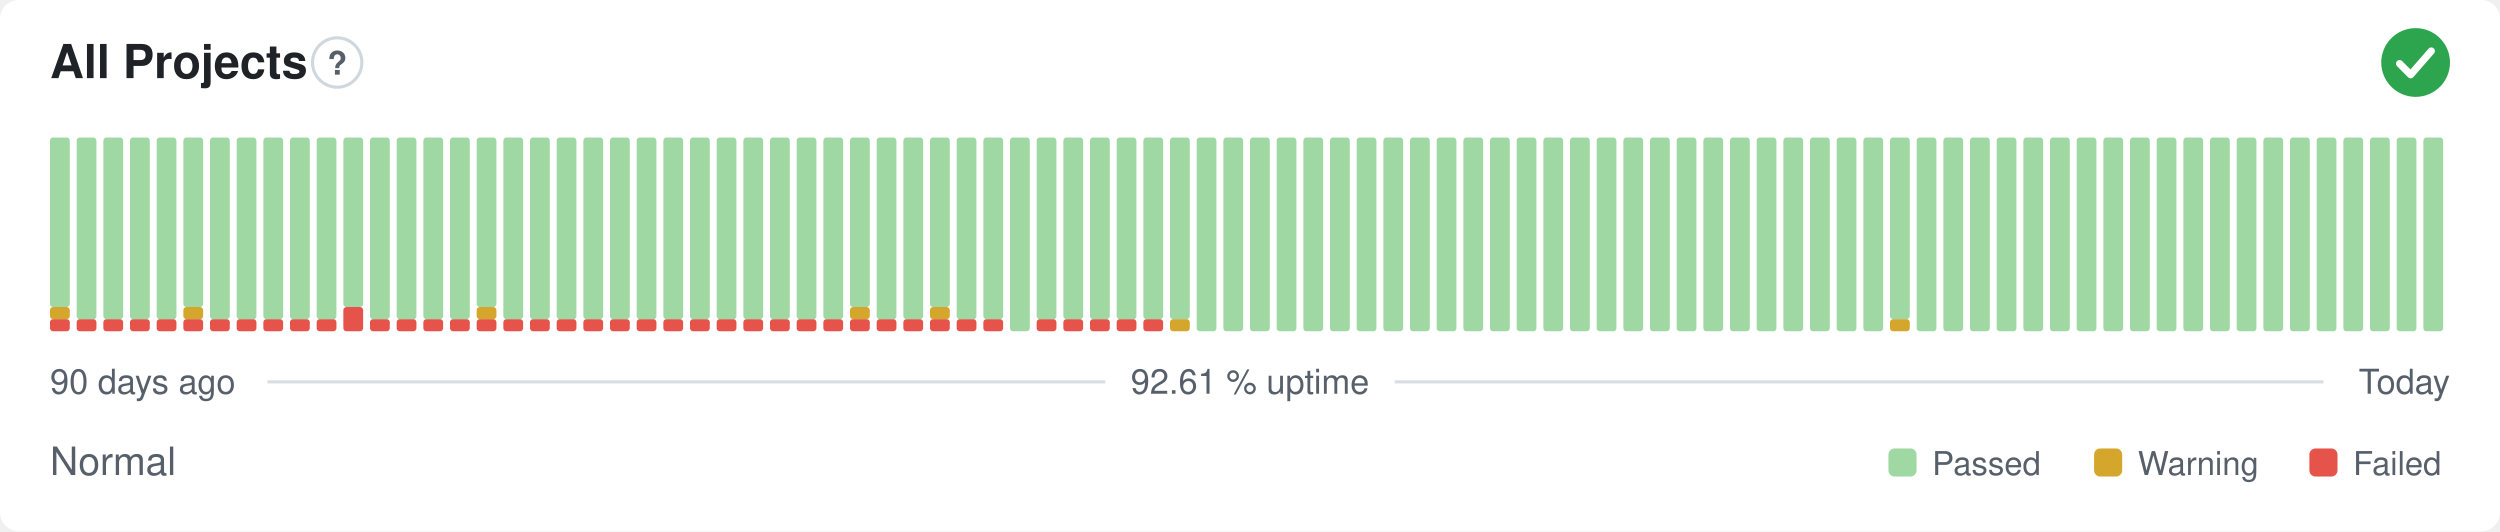
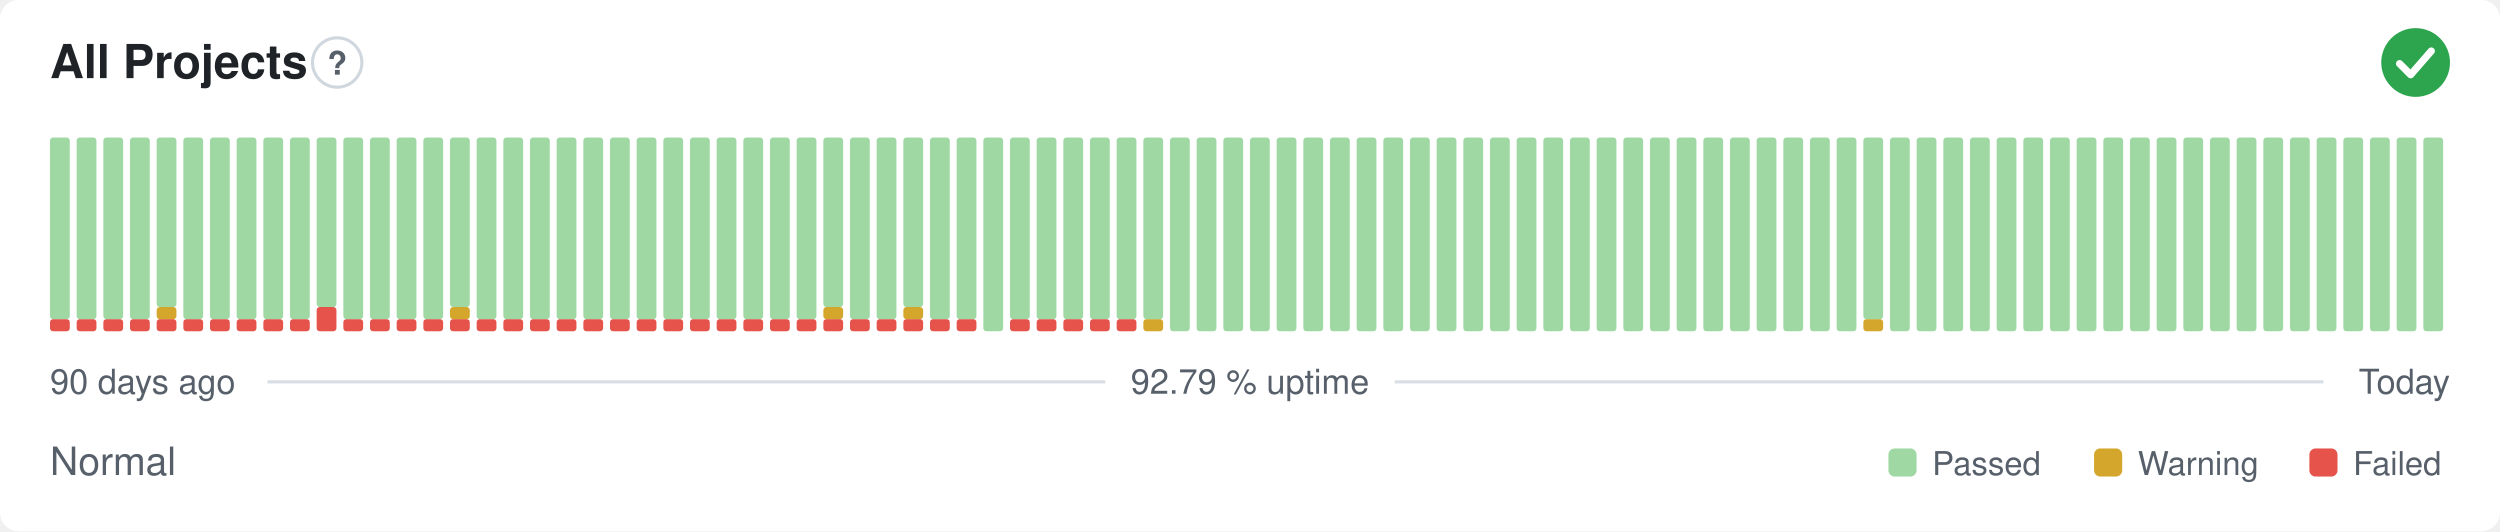
- <svg xmlns="http://www.w3.org/2000/svg" width="800" height="170" viewBox="0 0 800 170" role="img" aria-label="All Projects: Normal, 92.61 % uptime over the last 90 days" font-family="-apple-system,BlinkMacSystemFont,'Segoe UI',Helvetica,Arial,sans-serif">
+ <svg xmlns="http://www.w3.org/2000/svg" width="800" height="170" viewBox="0 0 800 170" role="img" aria-label="All Projects: Normal, 92.79 % uptime over the last 90 days" font-family="-apple-system,BlinkMacSystemFont,'Segoe UI',Helvetica,Arial,sans-serif">
  <style>
    @media (prefers-color-scheme: dark) {
      .bg { fill: #0d1117 }
      .title { fill: #e6edf3 }
      .muted { fill: #8b949e }
      .hint { stroke: #30363d }
      .rule { stroke: #30363d }
      .nodata { fill: #21262d }
    }
  </style>
  <rect class="bg" width="800" height="170" rx="6" fill="#ffffff" />
  <text class="title" x="16" y="25" font-size="15" font-weight="600" fill="#1f2328">All Projects</text>
  <circle class="hint" cx="107.9" cy="20" r="7.9" fill="none" stroke="#d0d7de" stroke-width="1" />
  <text class="muted" x="107.9" y="23.9" text-anchor="middle" font-size="10.4" font-weight="700" fill="#57606a">?</text>
  <circle cx="773" cy="20" r="11" fill="#2da44e" />
  <path d="M767.87 20.37l3.54 3.54 6.60 -7.58" fill="none" stroke="#fff" stroke-width="2.31" stroke-linecap="round" stroke-linejoin="round" />
  <rect x="16.00" y="102.13" width="6.33" height="3.88" rx="1" fill="#e5534b" />
-   <rect x="16.00" y="98.25" width="6.33" height="3.88" rx="1" fill="#d4a72c" />
-   <rect x="16.00" y="44.00" width="6.33" height="54.25" rx="1" fill="#9fd8a3" />
+   <rect x="16.00" y="44.00" width="6.33" height="58.13" rx="1" fill="#9fd8a3" />
  <rect x="24.53" y="102.13" width="6.33" height="3.88" rx="1" fill="#e5534b" />
  <rect x="24.53" y="44.00" width="6.33" height="58.13" rx="1" fill="#9fd8a3" />
  <rect x="33.07" y="102.13" width="6.33" height="3.88" rx="1" fill="#e5534b" />
  <rect x="33.07" y="44.00" width="6.33" height="58.13" rx="1" fill="#9fd8a3" />
  <rect x="41.60" y="102.13" width="6.33" height="3.88" rx="1" fill="#e5534b" />
  <rect x="41.60" y="44.00" width="6.33" height="58.13" rx="1" fill="#9fd8a3" />
  <rect x="50.13" y="102.13" width="6.33" height="3.88" rx="1" fill="#e5534b" />
-   <rect x="50.13" y="44.00" width="6.33" height="58.13" rx="1" fill="#9fd8a3" />
+   <rect x="50.13" y="98.25" width="6.33" height="3.88" rx="1" fill="#d4a72c" />
+   <rect x="50.13" y="44.00" width="6.33" height="54.25" rx="1" fill="#9fd8a3" />
  <rect x="58.67" y="102.13" width="6.33" height="3.88" rx="1" fill="#e5534b" />
-   <rect x="58.67" y="98.25" width="6.33" height="3.88" rx="1" fill="#d4a72c" />
-   <rect x="58.67" y="44.00" width="6.33" height="54.25" rx="1" fill="#9fd8a3" />
+   <rect x="58.67" y="44.00" width="6.33" height="58.13" rx="1" fill="#9fd8a3" />
  <rect x="67.20" y="102.13" width="6.33" height="3.88" rx="1" fill="#e5534b" />
  <rect x="67.20" y="44.00" width="6.33" height="58.13" rx="1" fill="#9fd8a3" />
  <rect x="75.73" y="102.13" width="6.33" height="3.88" rx="1" fill="#e5534b" />
  <rect x="75.73" y="44.00" width="6.33" height="58.13" rx="1" fill="#9fd8a3" />
  <rect x="84.27" y="102.13" width="6.33" height="3.88" rx="1" fill="#e5534b" />
  <rect x="84.27" y="44.00" width="6.33" height="58.13" rx="1" fill="#9fd8a3" />
  <rect x="92.80" y="102.13" width="6.33" height="3.88" rx="1" fill="#e5534b" />
  <rect x="92.80" y="44.00" width="6.33" height="58.13" rx="1" fill="#9fd8a3" />
-   <rect x="101.33" y="102.13" width="6.33" height="3.88" rx="1" fill="#e5534b" />
-   <rect x="101.33" y="44.00" width="6.33" height="58.13" rx="1" fill="#9fd8a3" />
-   <rect x="109.87" y="98.25" width="6.33" height="7.75" rx="1" fill="#e5534b" />
-   <rect x="109.87" y="44.00" width="6.33" height="54.25" rx="1" fill="#9fd8a3" />
+   <rect x="101.33" y="98.25" width="6.33" height="7.75" rx="1" fill="#e5534b" />
+   <rect x="101.33" y="44.00" width="6.33" height="54.25" rx="1" fill="#9fd8a3" />
+   <rect x="109.87" y="102.13" width="6.33" height="3.88" rx="1" fill="#e5534b" />
+   <rect x="109.87" y="44.00" width="6.33" height="58.13" rx="1" fill="#9fd8a3" />
  <rect x="118.40" y="102.13" width="6.33" height="3.88" rx="1" fill="#e5534b" />
  <rect x="118.40" y="44.00" width="6.33" height="58.13" rx="1" fill="#9fd8a3" />
  <rect x="126.93" y="102.13" width="6.33" height="3.88" rx="1" fill="#e5534b" />
  <rect x="126.93" y="44.00" width="6.33" height="58.13" rx="1" fill="#9fd8a3" />
  <rect x="135.47" y="102.13" width="6.33" height="3.88" rx="1" fill="#e5534b" />
  <rect x="135.47" y="44.00" width="6.33" height="58.13" rx="1" fill="#9fd8a3" />
  <rect x="144.00" y="102.13" width="6.33" height="3.88" rx="1" fill="#e5534b" />
-   <rect x="144.00" y="44.00" width="6.33" height="58.13" rx="1" fill="#9fd8a3" />
+   <rect x="144.00" y="98.25" width="6.33" height="3.88" rx="1" fill="#d4a72c" />
+   <rect x="144.00" y="44.00" width="6.33" height="54.25" rx="1" fill="#9fd8a3" />
  <rect x="152.53" y="102.13" width="6.33" height="3.88" rx="1" fill="#e5534b" />
-   <rect x="152.53" y="98.25" width="6.33" height="3.88" rx="1" fill="#d4a72c" />
-   <rect x="152.53" y="44.00" width="6.33" height="54.25" rx="1" fill="#9fd8a3" />
+   <rect x="152.53" y="44.00" width="6.33" height="58.13" rx="1" fill="#9fd8a3" />
  <rect x="161.07" y="102.13" width="6.33" height="3.88" rx="1" fill="#e5534b" />
  <rect x="161.07" y="44.00" width="6.33" height="58.13" rx="1" fill="#9fd8a3" />
  <rect x="169.60" y="102.13" width="6.33" height="3.88" rx="1" fill="#e5534b" />
  <rect x="169.60" y="44.00" width="6.33" height="58.13" rx="1" fill="#9fd8a3" />
  <rect x="178.13" y="102.13" width="6.33" height="3.88" rx="1" fill="#e5534b" />
  <rect x="178.13" y="44.00" width="6.33" height="58.13" rx="1" fill="#9fd8a3" />
  <rect x="186.67" y="102.13" width="6.33" height="3.88" rx="1" fill="#e5534b" />
  <rect x="186.67" y="44.00" width="6.33" height="58.13" rx="1" fill="#9fd8a3" />
  <rect x="195.20" y="102.13" width="6.33" height="3.88" rx="1" fill="#e5534b" />
  <rect x="195.20" y="44.00" width="6.33" height="58.13" rx="1" fill="#9fd8a3" />
  <rect x="203.73" y="102.13" width="6.33" height="3.88" rx="1" fill="#e5534b" />
  <rect x="203.73" y="44.00" width="6.33" height="58.13" rx="1" fill="#9fd8a3" />
  <rect x="212.27" y="102.13" width="6.33" height="3.88" rx="1" fill="#e5534b" />
  <rect x="212.27" y="44.00" width="6.33" height="58.13" rx="1" fill="#9fd8a3" />
  <rect x="220.80" y="102.13" width="6.33" height="3.88" rx="1" fill="#e5534b" />
  <rect x="220.80" y="44.00" width="6.33" height="58.13" rx="1" fill="#9fd8a3" />
  <rect x="229.33" y="102.13" width="6.33" height="3.88" rx="1" fill="#e5534b" />
  <rect x="229.33" y="44.00" width="6.33" height="58.13" rx="1" fill="#9fd8a3" />
  <rect x="237.87" y="102.13" width="6.33" height="3.88" rx="1" fill="#e5534b" />
  <rect x="237.87" y="44.00" width="6.33" height="58.13" rx="1" fill="#9fd8a3" />
  <rect x="246.40" y="102.13" width="6.33" height="3.88" rx="1" fill="#e5534b" />
  <rect x="246.40" y="44.00" width="6.33" height="58.13" rx="1" fill="#9fd8a3" />
  <rect x="254.93" y="102.13" width="6.33" height="3.88" rx="1" fill="#e5534b" />
  <rect x="254.93" y="44.00" width="6.33" height="58.13" rx="1" fill="#9fd8a3" />
  <rect x="263.47" y="102.13" width="6.33" height="3.88" rx="1" fill="#e5534b" />
-   <rect x="263.47" y="44.00" width="6.33" height="58.13" rx="1" fill="#9fd8a3" />
+   <rect x="263.47" y="98.25" width="6.33" height="3.88" rx="1" fill="#d4a72c" />
+   <rect x="263.47" y="44.00" width="6.33" height="54.25" rx="1" fill="#9fd8a3" />
  <rect x="272.00" y="102.13" width="6.33" height="3.88" rx="1" fill="#e5534b" />
-   <rect x="272.00" y="98.25" width="6.33" height="3.88" rx="1" fill="#d4a72c" />
-   <rect x="272.00" y="44.00" width="6.33" height="54.25" rx="1" fill="#9fd8a3" />
+   <rect x="272.00" y="44.00" width="6.33" height="58.13" rx="1" fill="#9fd8a3" />
  <rect x="280.53" y="102.13" width="6.33" height="3.88" rx="1" fill="#e5534b" />
  <rect x="280.53" y="44.00" width="6.33" height="58.13" rx="1" fill="#9fd8a3" />
  <rect x="289.07" y="102.13" width="6.33" height="3.88" rx="1" fill="#e5534b" />
-   <rect x="289.07" y="44.00" width="6.33" height="58.13" rx="1" fill="#9fd8a3" />
+   <rect x="289.07" y="98.25" width="6.33" height="3.88" rx="1" fill="#d4a72c" />
+   <rect x="289.07" y="44.00" width="6.33" height="54.25" rx="1" fill="#9fd8a3" />
  <rect x="297.60" y="102.13" width="6.33" height="3.88" rx="1" fill="#e5534b" />
-   <rect x="297.60" y="98.25" width="6.33" height="3.88" rx="1" fill="#d4a72c" />
-   <rect x="297.60" y="44.00" width="6.33" height="54.25" rx="1" fill="#9fd8a3" />
+   <rect x="297.60" y="44.00" width="6.33" height="58.13" rx="1" fill="#9fd8a3" />
  <rect x="306.13" y="102.13" width="6.33" height="3.88" rx="1" fill="#e5534b" />
  <rect x="306.13" y="44.00" width="6.33" height="58.13" rx="1" fill="#9fd8a3" />
-   <rect x="314.67" y="102.13" width="6.33" height="3.88" rx="1" fill="#e5534b" />
-   <rect x="314.67" y="44.00" width="6.33" height="58.13" rx="1" fill="#9fd8a3" />
-   <rect x="323.20" y="44.00" width="6.33" height="62.00" rx="1" fill="#9fd8a3" />
+   <rect x="314.67" y="44.00" width="6.33" height="62.00" rx="1" fill="#9fd8a3" />
+   <rect x="323.20" y="102.13" width="6.33" height="3.88" rx="1" fill="#e5534b" />
+   <rect x="323.20" y="44.00" width="6.33" height="58.13" rx="1" fill="#9fd8a3" />
  <rect x="331.73" y="102.13" width="6.33" height="3.88" rx="1" fill="#e5534b" />
  <rect x="331.73" y="44.00" width="6.33" height="58.13" rx="1" fill="#9fd8a3" />
  <rect x="340.27" y="102.13" width="6.33" height="3.88" rx="1" fill="#e5534b" />
  <rect x="340.27" y="44.00" width="6.33" height="58.13" rx="1" fill="#9fd8a3" />
  <rect x="348.80" y="102.13" width="6.33" height="3.88" rx="1" fill="#e5534b" />
  <rect x="348.80" y="44.00" width="6.33" height="58.13" rx="1" fill="#9fd8a3" />
  <rect x="357.33" y="102.13" width="6.33" height="3.88" rx="1" fill="#e5534b" />
  <rect x="357.33" y="44.00" width="6.33" height="58.13" rx="1" fill="#9fd8a3" />
-   <rect x="365.87" y="102.13" width="6.33" height="3.88" rx="1" fill="#e5534b" />
+   <rect x="365.87" y="102.13" width="6.33" height="3.88" rx="1" fill="#d4a72c" />
  <rect x="365.87" y="44.00" width="6.33" height="58.13" rx="1" fill="#9fd8a3" />
-   <rect x="374.40" y="102.13" width="6.33" height="3.88" rx="1" fill="#d4a72c" />
-   <rect x="374.40" y="44.00" width="6.33" height="58.13" rx="1" fill="#9fd8a3" />
+   <rect x="374.40" y="44.00" width="6.33" height="62.00" rx="1" fill="#9fd8a3" />
  <rect x="382.93" y="44.00" width="6.33" height="62.00" rx="1" fill="#9fd8a3" />
  <rect x="391.47" y="44.00" width="6.33" height="62.00" rx="1" fill="#9fd8a3" />
  <rect x="400.00" y="44.00" width="6.33" height="62.00" rx="1" fill="#9fd8a3" />
  <rect x="408.53" y="44.00" width="6.33" height="62.00" rx="1" fill="#9fd8a3" />
  <rect x="417.07" y="44.00" width="6.33" height="62.00" rx="1" fill="#9fd8a3" />
  <rect x="425.60" y="44.00" width="6.33" height="62.00" rx="1" fill="#9fd8a3" />
  <rect x="434.13" y="44.00" width="6.33" height="62.00" rx="1" fill="#9fd8a3" />
  <rect x="442.67" y="44.00" width="6.33" height="62.00" rx="1" fill="#9fd8a3" />
  <rect x="451.20" y="44.00" width="6.33" height="62.00" rx="1" fill="#9fd8a3" />
  <rect x="459.73" y="44.00" width="6.33" height="62.00" rx="1" fill="#9fd8a3" />
  <rect x="468.27" y="44.00" width="6.33" height="62.00" rx="1" fill="#9fd8a3" />
  <rect x="476.80" y="44.00" width="6.33" height="62.00" rx="1" fill="#9fd8a3" />
  <rect x="485.33" y="44.00" width="6.33" height="62.00" rx="1" fill="#9fd8a3" />
  <rect x="493.87" y="44.00" width="6.33" height="62.00" rx="1" fill="#9fd8a3" />
  <rect x="502.40" y="44.00" width="6.33" height="62.00" rx="1" fill="#9fd8a3" />
  <rect x="510.93" y="44.00" width="6.33" height="62.00" rx="1" fill="#9fd8a3" />
  <rect x="519.47" y="44.00" width="6.33" height="62.00" rx="1" fill="#9fd8a3" />
  <rect x="528.00" y="44.00" width="6.33" height="62.00" rx="1" fill="#9fd8a3" />
  <rect x="536.53" y="44.00" width="6.33" height="62.00" rx="1" fill="#9fd8a3" />
  <rect x="545.07" y="44.00" width="6.33" height="62.00" rx="1" fill="#9fd8a3" />
  <rect x="553.60" y="44.00" width="6.33" height="62.00" rx="1" fill="#9fd8a3" />
  <rect x="562.13" y="44.00" width="6.33" height="62.00" rx="1" fill="#9fd8a3" />
  <rect x="570.67" y="44.00" width="6.33" height="62.00" rx="1" fill="#9fd8a3" />
  <rect x="579.20" y="44.00" width="6.33" height="62.00" rx="1" fill="#9fd8a3" />
  <rect x="587.73" y="44.00" width="6.33" height="62.00" rx="1" fill="#9fd8a3" />
-   <rect x="596.27" y="44.00" width="6.33" height="62.00" rx="1" fill="#9fd8a3" />
-   <rect x="604.80" y="102.13" width="6.33" height="3.88" rx="1" fill="#d4a72c" />
-   <rect x="604.80" y="44.00" width="6.33" height="58.13" rx="1" fill="#9fd8a3" />
+   <rect x="596.27" y="102.13" width="6.33" height="3.88" rx="1" fill="#d4a72c" />
+   <rect x="596.27" y="44.00" width="6.33" height="58.13" rx="1" fill="#9fd8a3" />
+   <rect x="604.80" y="44.00" width="6.33" height="62.00" rx="1" fill="#9fd8a3" />
  <rect x="613.33" y="44.00" width="6.33" height="62.00" rx="1" fill="#9fd8a3" />
  <rect x="621.87" y="44.00" width="6.33" height="62.00" rx="1" fill="#9fd8a3" />
  <rect x="630.40" y="44.00" width="6.33" height="62.00" rx="1" fill="#9fd8a3" />
  <rect x="638.93" y="44.00" width="6.33" height="62.00" rx="1" fill="#9fd8a3" />
  <rect x="647.47" y="44.00" width="6.33" height="62.00" rx="1" fill="#9fd8a3" />
  <rect x="656.00" y="44.00" width="6.33" height="62.00" rx="1" fill="#9fd8a3" />
  <rect x="664.53" y="44.00" width="6.33" height="62.00" rx="1" fill="#9fd8a3" />
  <rect x="673.07" y="44.00" width="6.33" height="62.00" rx="1" fill="#9fd8a3" />
  <rect x="681.60" y="44.00" width="6.33" height="62.00" rx="1" fill="#9fd8a3" />
  <rect x="690.13" y="44.00" width="6.33" height="62.00" rx="1" fill="#9fd8a3" />
  <rect x="698.67" y="44.00" width="6.33" height="62.00" rx="1" fill="#9fd8a3" />
  <rect x="707.20" y="44.00" width="6.33" height="62.00" rx="1" fill="#9fd8a3" />
  <rect x="715.73" y="44.00" width="6.33" height="62.00" rx="1" fill="#9fd8a3" />
  <rect x="724.27" y="44.00" width="6.33" height="62.00" rx="1" fill="#9fd8a3" />
  <rect x="732.80" y="44.00" width="6.33" height="62.00" rx="1" fill="#9fd8a3" />
  <rect x="741.33" y="44.00" width="6.33" height="62.00" rx="1" fill="#9fd8a3" />
  <rect x="749.87" y="44.00" width="6.33" height="62.00" rx="1" fill="#9fd8a3" />
  <rect x="758.40" y="44.00" width="6.33" height="62.00" rx="1" fill="#9fd8a3" />
  <rect x="766.93" y="44.00" width="6.33" height="62.00" rx="1" fill="#9fd8a3" />
  <rect x="775.47" y="44.00" width="6.33" height="62.00" rx="1" fill="#9fd8a3" />
  <text class="muted" x="16" y="126" font-size="11" fill="#57606a">90 days ago</text>
-   <text class="muted" x="400" y="126" text-anchor="middle" font-size="11" fill="#57606a">92.61 % uptime</text>
+   <text class="muted" x="400" y="126" text-anchor="middle" font-size="11" fill="#57606a">92.79 % uptime</text>
  <text class="muted" x="784" y="126" text-anchor="end" font-size="11" fill="#57606a">Today</text>
  <line class="rule" x1="85.6" y1="122.2" x2="353.7" y2="122.2" stroke="#d8dee4" stroke-width="1" />
  <line class="rule" x1="446.3" y1="122.2" x2="743.5" y2="122.2" stroke="#d8dee4" stroke-width="1" />
  <text class="muted" x="16" y="152" font-size="12.5" fill="#57606a">Normal</text>
  <rect x="604.3" y="143.5" width="9.0" height="9.0" rx="2" fill="#9fd8a3" />
  <text class="muted" x="618.3" y="152" font-size="10.5" fill="#57606a">Passed</text>
  <rect x="670.1" y="143.5" width="9.0" height="9.0" rx="2" fill="#d4a72c" />
  <text class="muted" x="684.1" y="152" font-size="10.5" fill="#57606a">Warning</text>
  <rect x="739.0" y="143.5" width="9.0" height="9.0" rx="2" fill="#e5534b" />
  <text class="muted" x="753.0" y="152" font-size="10.5" fill="#57606a">Failed</text>
</svg>
